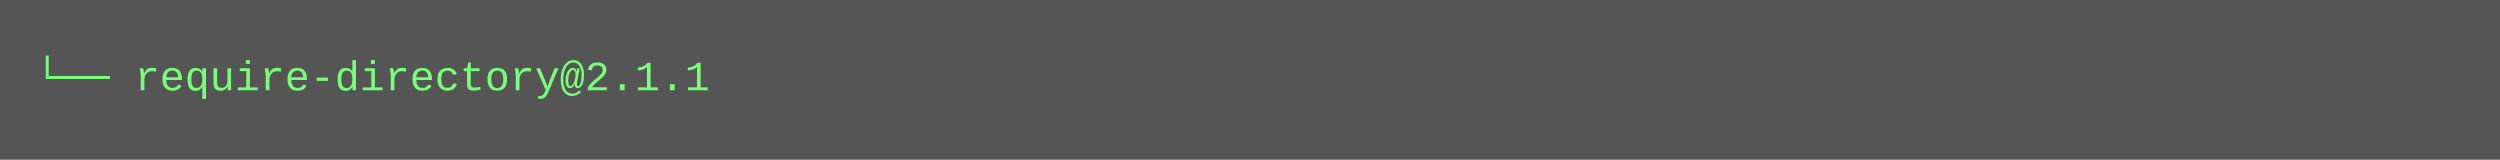
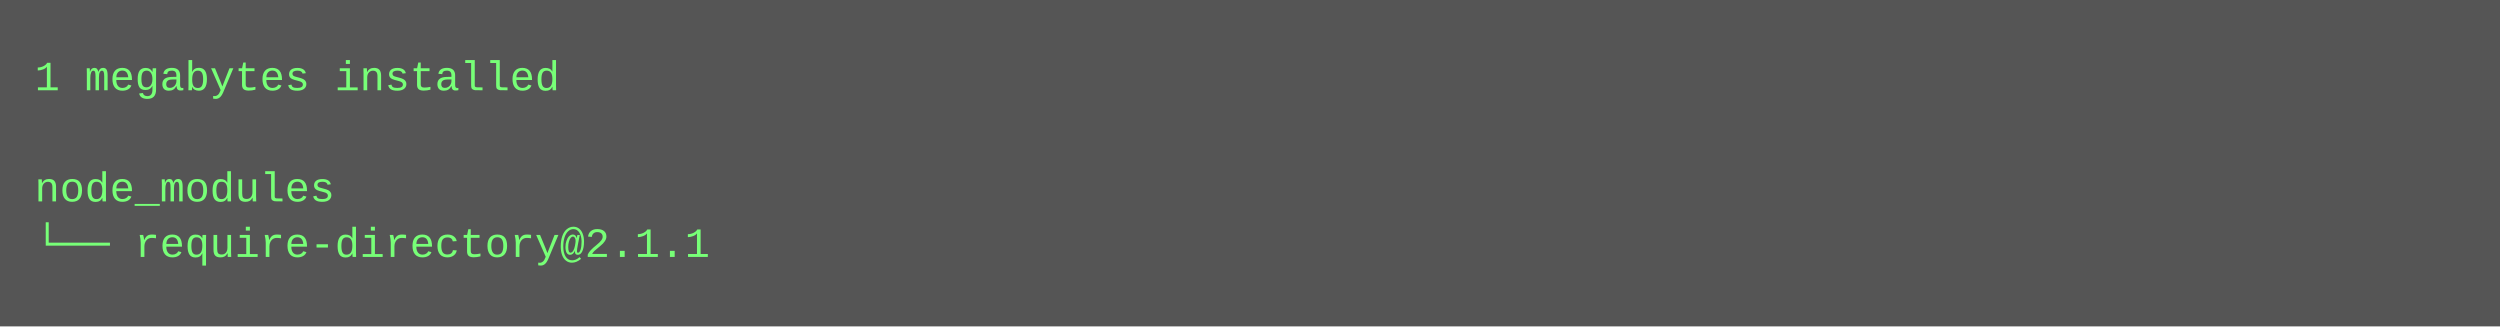
- <svg xmlns="http://www.w3.org/2000/svg" height="46" width="720">
-   <rect height="46" fill="#555" width="720" />
+ <svg xmlns="http://www.w3.org/2000/svg" height="94" width="720">
+   <rect height="94" fill="#555" width="720" />
  <text fill="#7f7" font-family="Courier New" font-size="12" xml:space="preserve">
-     <tspan x="10" y="26">└── require-directory@2.1.1</tspan>
+     <tspan x="10" y="26">1 megabytes installed</tspan>
+     <tspan x="10" y="42" />
+     <tspan x="10" y="58">node_modules</tspan>
+     <tspan x="10" y="74">└── require-directory@2.1.1</tspan>
  </text>
</svg>
